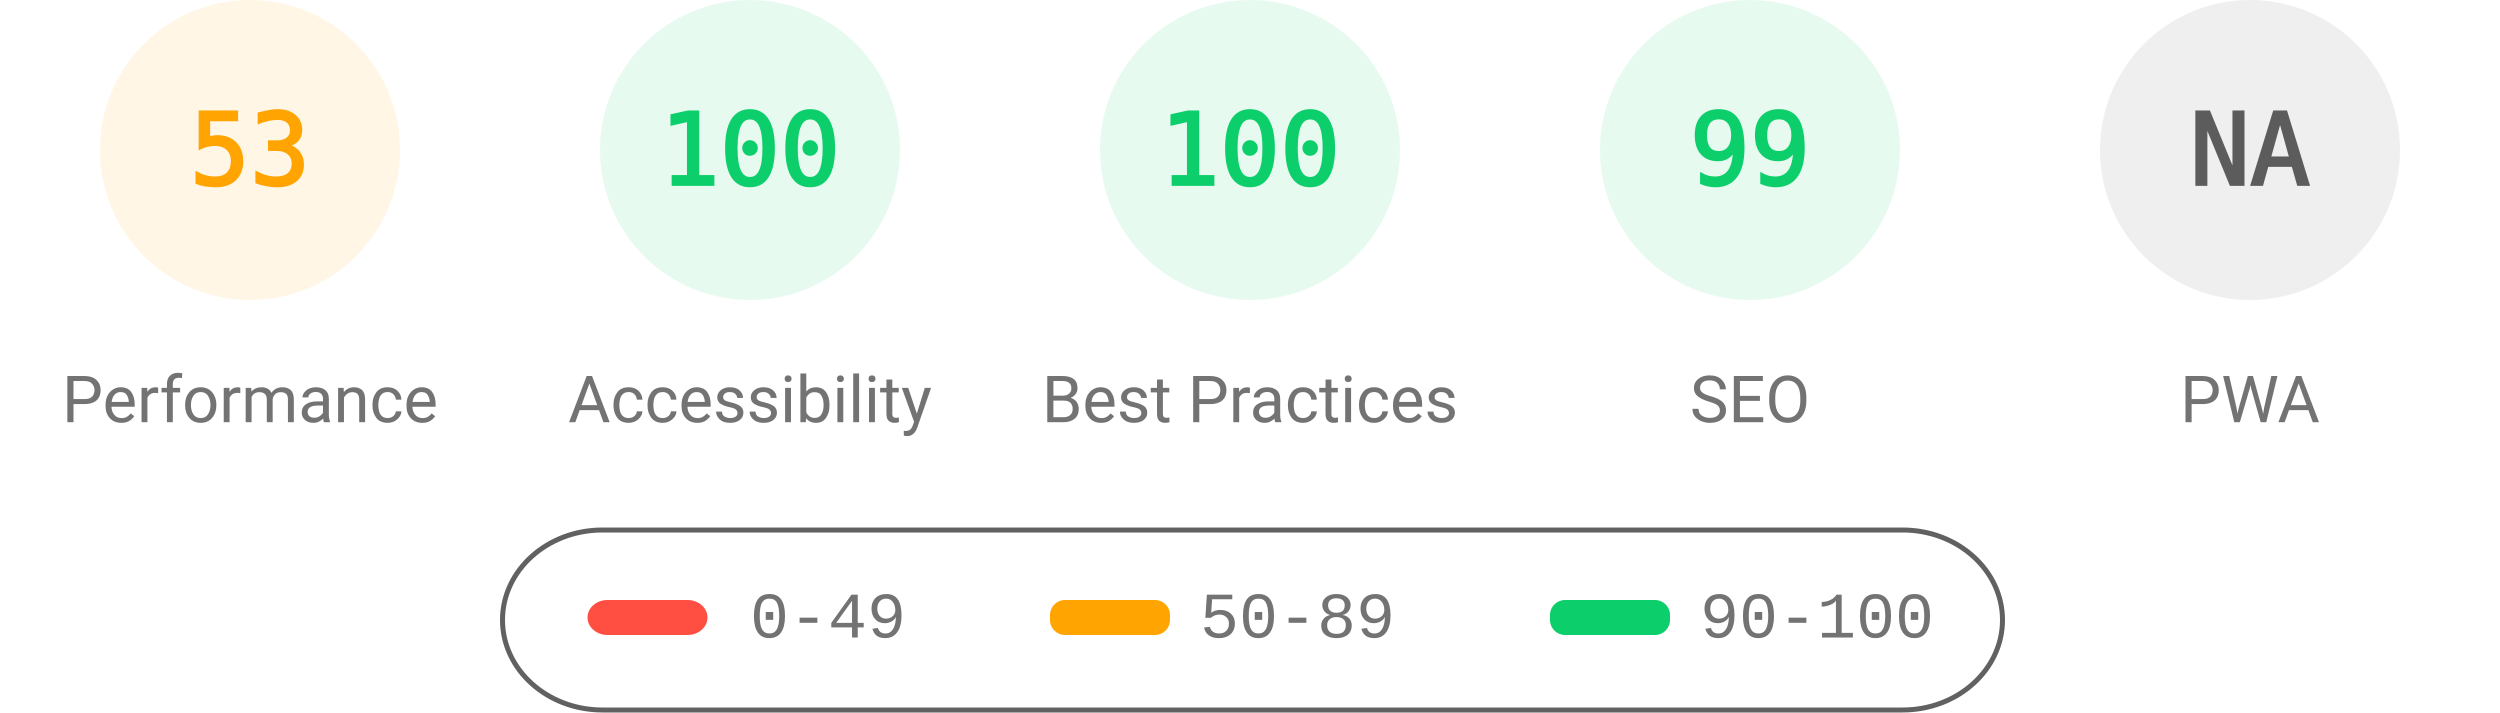
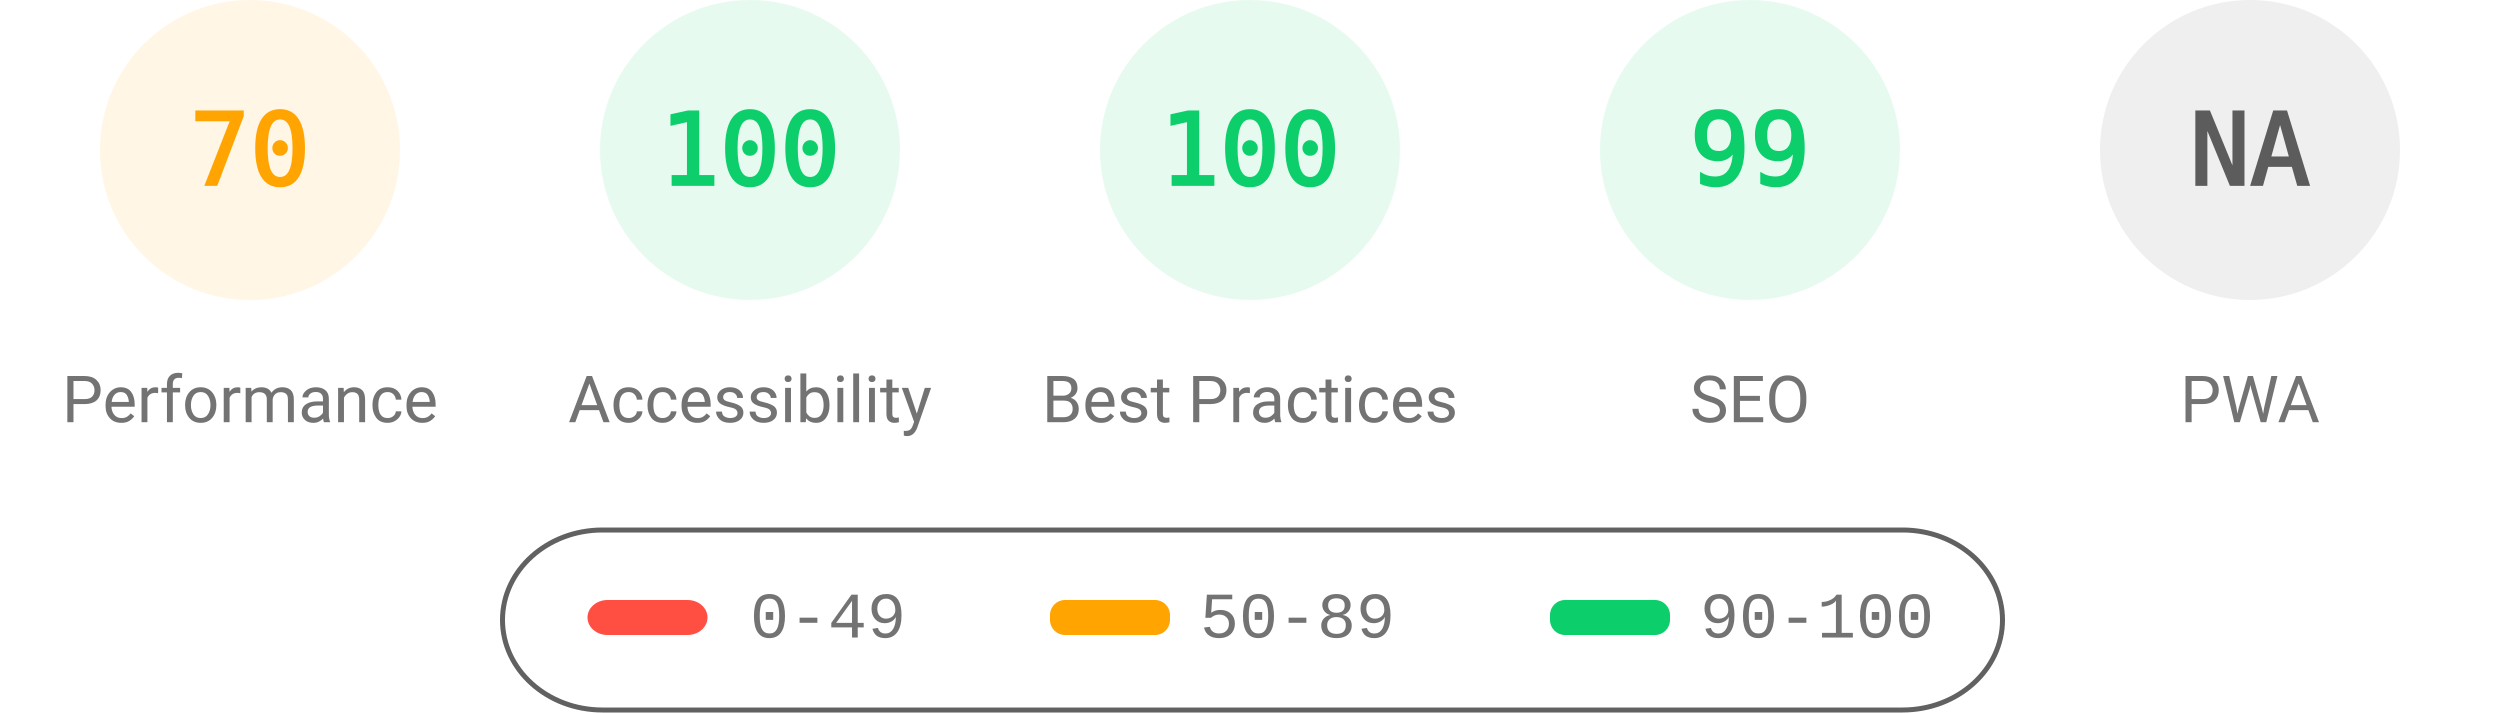
<svg xmlns="http://www.w3.org/2000/svg" fill="none" width="1000" height="285">
  <style>.gauge-base{opacity:.1}.gauge-arc{fill:none;animation-delay:250ms;stroke-linecap:round;transform:rotate(-90deg);transform-origin:100px 60px;animation:load-gauge 1s ease forwards}.guage-text{font-size:40px;font-family:monospace;text-align:center}.guage-red{color:#ff4e42;fill:#ff4e42;stroke:#ff4e42}.guage-orange{color:#ffa400;fill:#ffa400;stroke:#ffa400}.guage-green{color:#0cce6b;fill:#0cce6b;stroke:#0cce6b}.guage-undefined{color:#5c5c5c;fill:#5c5c5c;stroke:#5c5c5c}.guage-title{color:#737373;fill:#737373;stroke:none;font-size:26px;line-height:26px;font-family:Roboto,Halvetica,Arial,sans-serif}@keyframes load-gauge{from{stroke-dasharray:0 352.858}}</style>
  <svg class="guage-div guage-perf guage-orange" viewBox="0 0 200 200" width="200" height="200">
    <circle class="gauge-base" r="56" cx="100" cy="60" stroke-width="8" />
-     <circle class="gauge-arc guage-arc-1" r="56" cx="100" cy="60" stroke-width="8" style="stroke-dasharray:186.485,351.858" />
-     <text class="guage-text" x="100" y="60" alignment-baseline="central" dominant-baseline="central" text-anchor="middle">53</text>
+     <circle class="gauge-arc guage-arc-1" r="56" cx="100" cy="60" stroke-width="8" style="stroke-dasharray:246.301,351.858" />
+     <text class="guage-text" x="100" y="60" alignment-baseline="central" dominant-baseline="central" text-anchor="middle">70</text>
    <text class="guage-title" x="100" y="160" alignment-baseline="central" dominant-baseline="central" text-anchor="middle">Performance</text>
  </svg>
  <svg class="guage-div guage-acc guage-green" viewBox="0 0 200 200" width="200" height="200" x="200">
    <circle class="gauge-base" r="56" cx="100" cy="60" stroke-width="8" />
    <circle class="gauge-arc guage-arc-2" r="56" cx="100" cy="60" stroke-width="8" style="stroke-dasharray:351.858,351.858" />
    <text class="guage-text" x="100" y="60" alignment-baseline="central" dominant-baseline="central" text-anchor="middle">100</text>
    <text class="guage-title" x="100" y="160" alignment-baseline="central" dominant-baseline="central" text-anchor="middle">Accessibility</text>
  </svg>
  <svg class="guage-div guage-best guage-green" viewBox="0 0 200 200" width="200" height="200" x="400">
    <circle class="gauge-base" r="56" cx="100" cy="60" stroke-width="8" />
    <circle class="gauge-arc guage-arc-3" r="56" cx="100" cy="60" stroke-width="8" style="stroke-dasharray:351.858,351.858" />
    <text class="guage-text" x="100" y="60" alignment-baseline="central" dominant-baseline="central" text-anchor="middle">100</text>
    <text class="guage-title" x="100" y="160" alignment-baseline="central" dominant-baseline="central" text-anchor="middle">Best Practices</text>
  </svg>
  <svg class="guage-div guage-seo guage-green" viewBox="0 0 200 200" width="200" height="200" x="600">
    <circle class="gauge-base" r="56" cx="100" cy="60" stroke-width="8" />
    <circle class="gauge-arc guage-arc-4" r="56" cx="100" cy="60" stroke-width="8" style="stroke-dasharray:348.339,351.858" />
    <text class="guage-text" x="100" y="60" alignment-baseline="central" dominant-baseline="central" text-anchor="middle">99</text>
    <text class="guage-title" x="100" y="160" alignment-baseline="central" dominant-baseline="central" text-anchor="middle">SEO</text>
  </svg>
  <svg class="guage-div guage-pwa guage-undefined" viewBox="0 0 200 200" width="200" height="200" x="800">
    <circle class="gauge-base" r="56" cx="100" cy="60" stroke-width="8" />
    <circle class="gauge-arc guage-arc-4" r="56" cx="100" cy="60" stroke-width="8" style="stroke-dasharray:351.858,351.858" />
    <text class="guage-text" x="100" y="60" alignment-baseline="central" dominant-baseline="central" text-anchor="middle">NA</text>
    <text class="guage-title" x="100" y="160" alignment-baseline="central" dominant-baseline="central" text-anchor="middle">PWA</text>
  </svg>
  <svg width="604" height="76" x="200" y="210">
    <path fill="none" id="canvas_background" d="M-1-1h604v80H-1z" />
    <rect fill-opacity="0" stroke="#616161" stroke-width="2" rx="40" id="svg_2" height="72" width="600" y="2" x="1" fill="#000" />
    <rect stroke="#000" rx="8" id="svg_3" height="14" width="48" y="30" x="35" stroke-opacity="null" stroke-width="0" fill="#ff4e42" />
    <rect stroke="#000" rx="6" id="svg_4" height="14" width="48" y="30" x="220" stroke-opacity="null" stroke-width="0" fill="#ffa400" />
    <rect stroke="#000" rx="6" id="svg_5" height="14" width="48" y="30" x="420" stroke-opacity="null" stroke-width="0" fill="#0cce6b" />
    <text xml:space="preserve" text-anchor="start" font-family="'Courier New', Courier, monospace" font-size="26" id="svg_6" y="45" x="100" stroke-opacity="null" stroke-width="0" stroke="#000" fill="#737373">0-49</text>
    <text xml:space="preserve" text-anchor="start" font-family="'Courier New', Courier, monospace" font-size="26" id="svg_7" y="45" x="280" stroke-opacity="null" stroke-width="0" stroke="#000" fill="#737373">50-89</text>
    <text xml:space="preserve" text-anchor="start" font-family="'Courier New', Courier, monospace" font-size="26" id="svg_8" y="45" x="480" stroke-opacity="null" stroke-width="0" stroke="#000" fill="#737373">90-100</text>
  </svg>
</svg>
